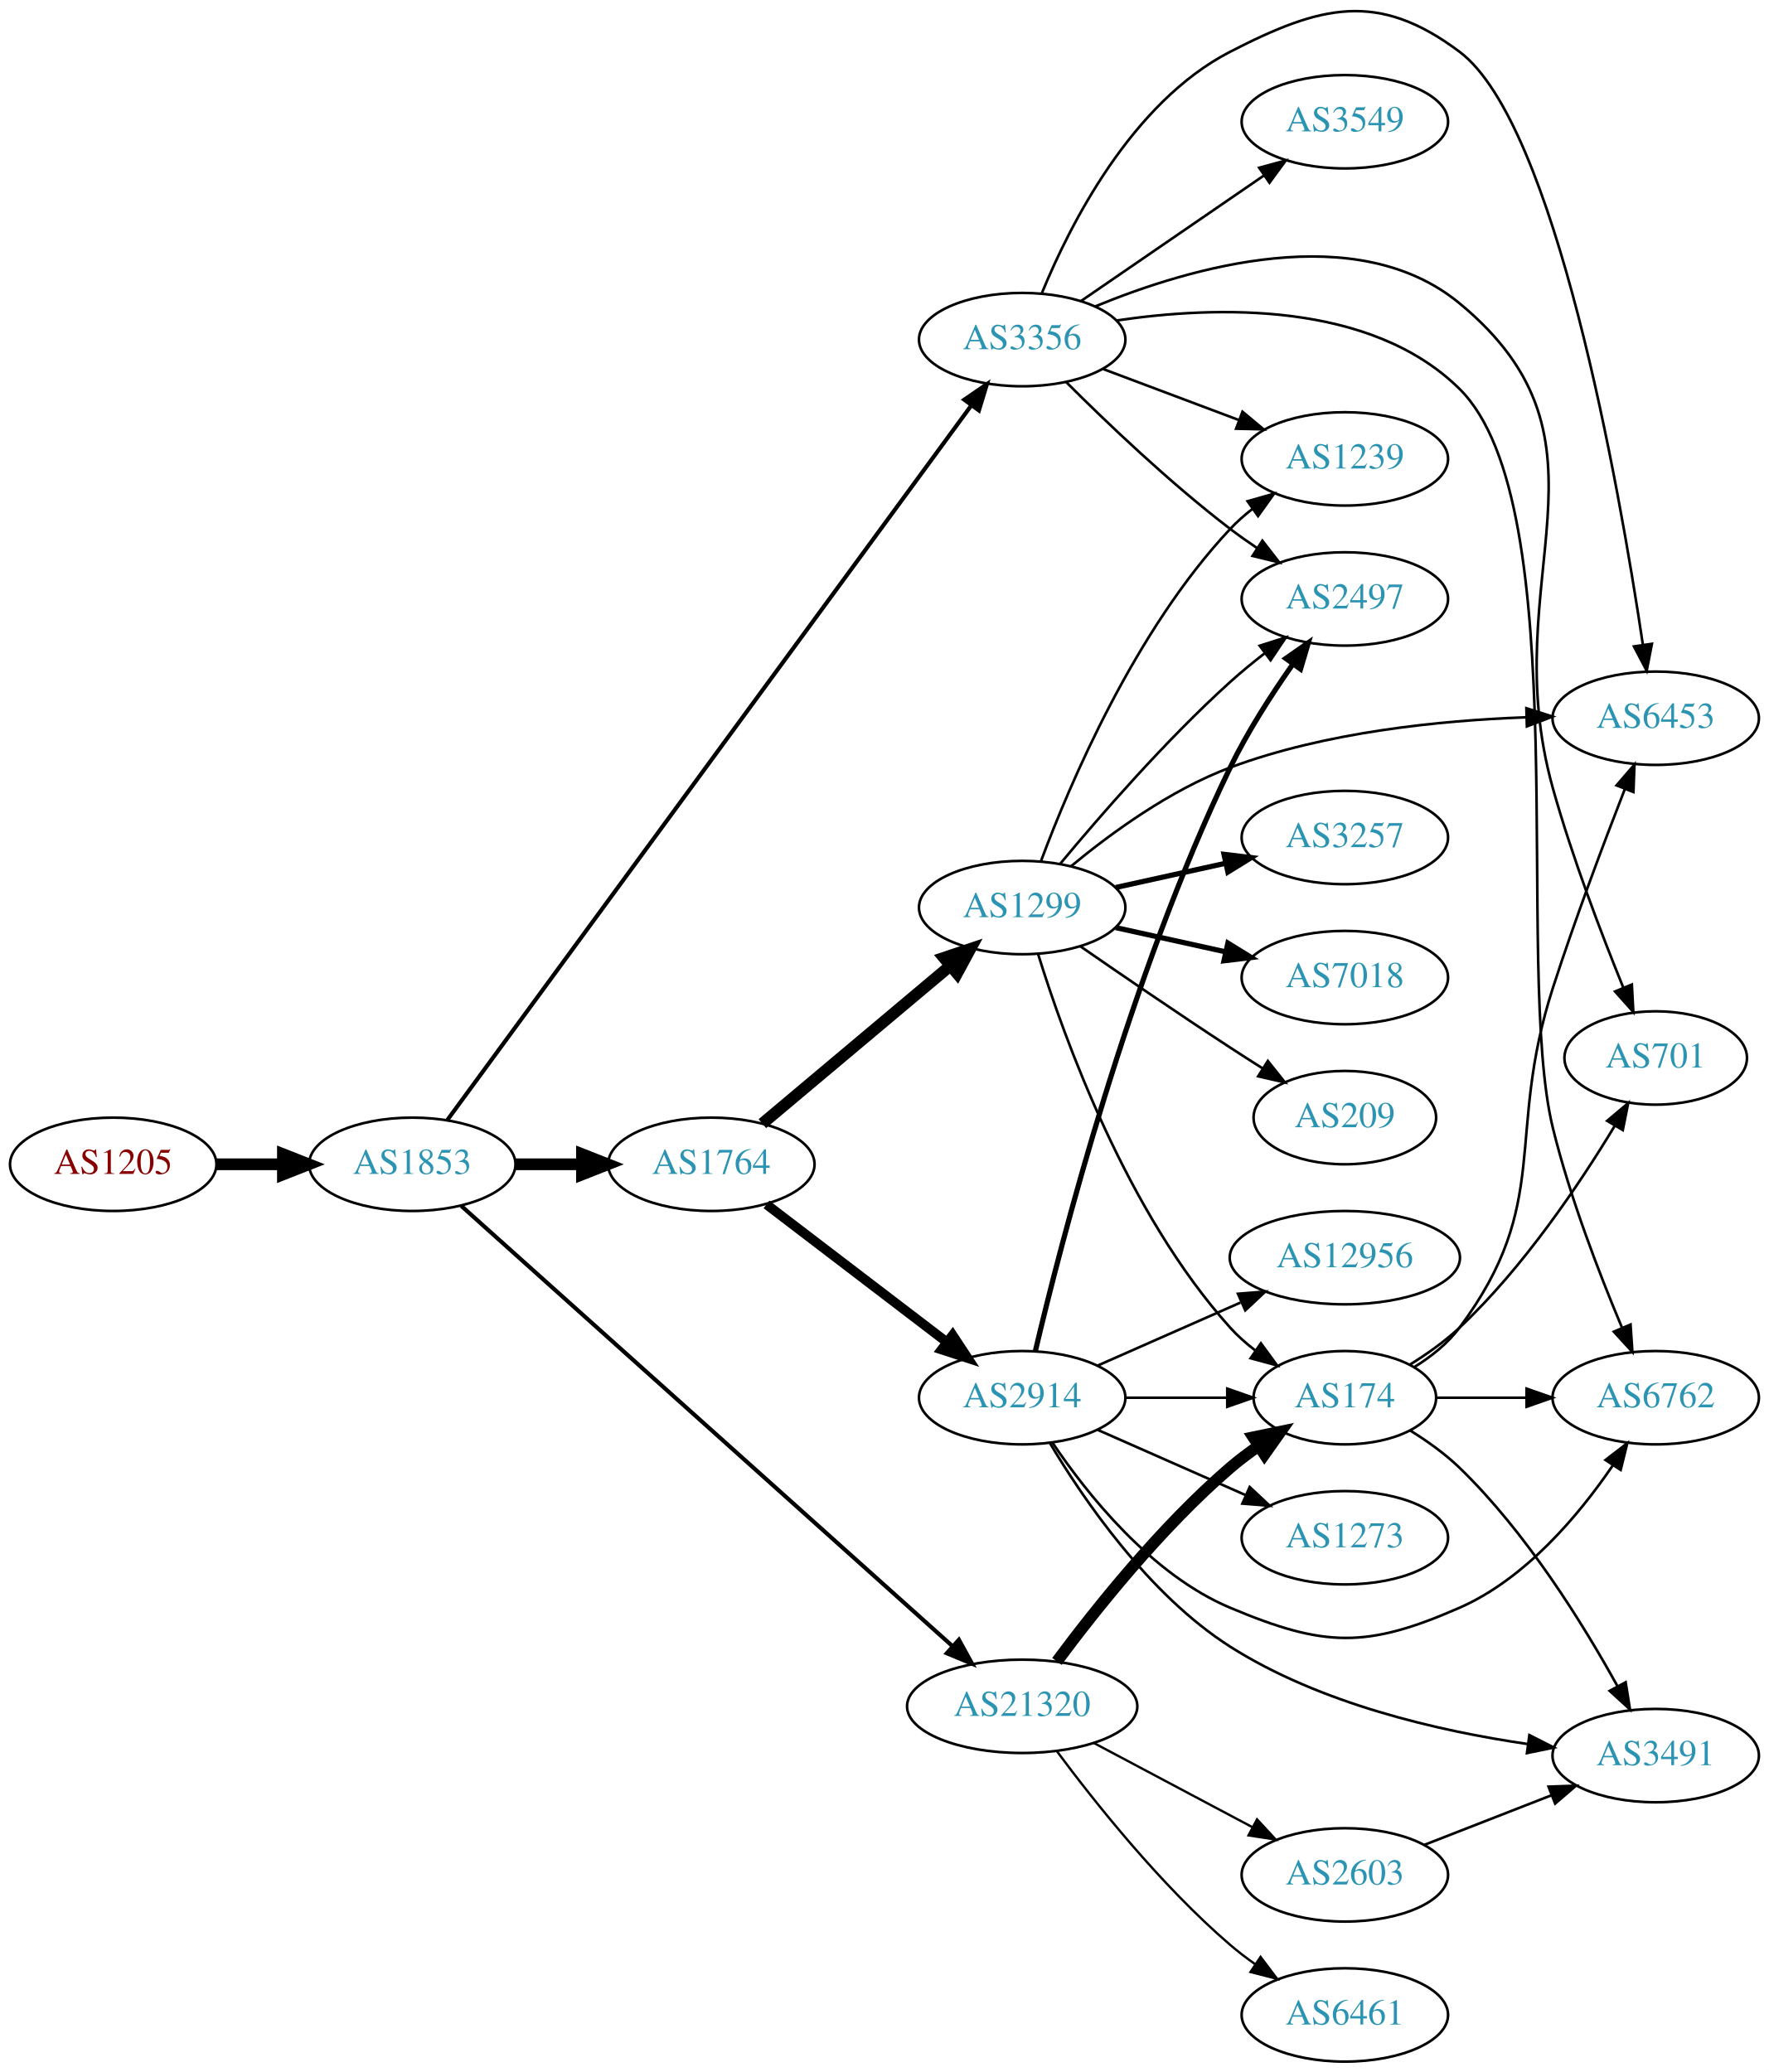
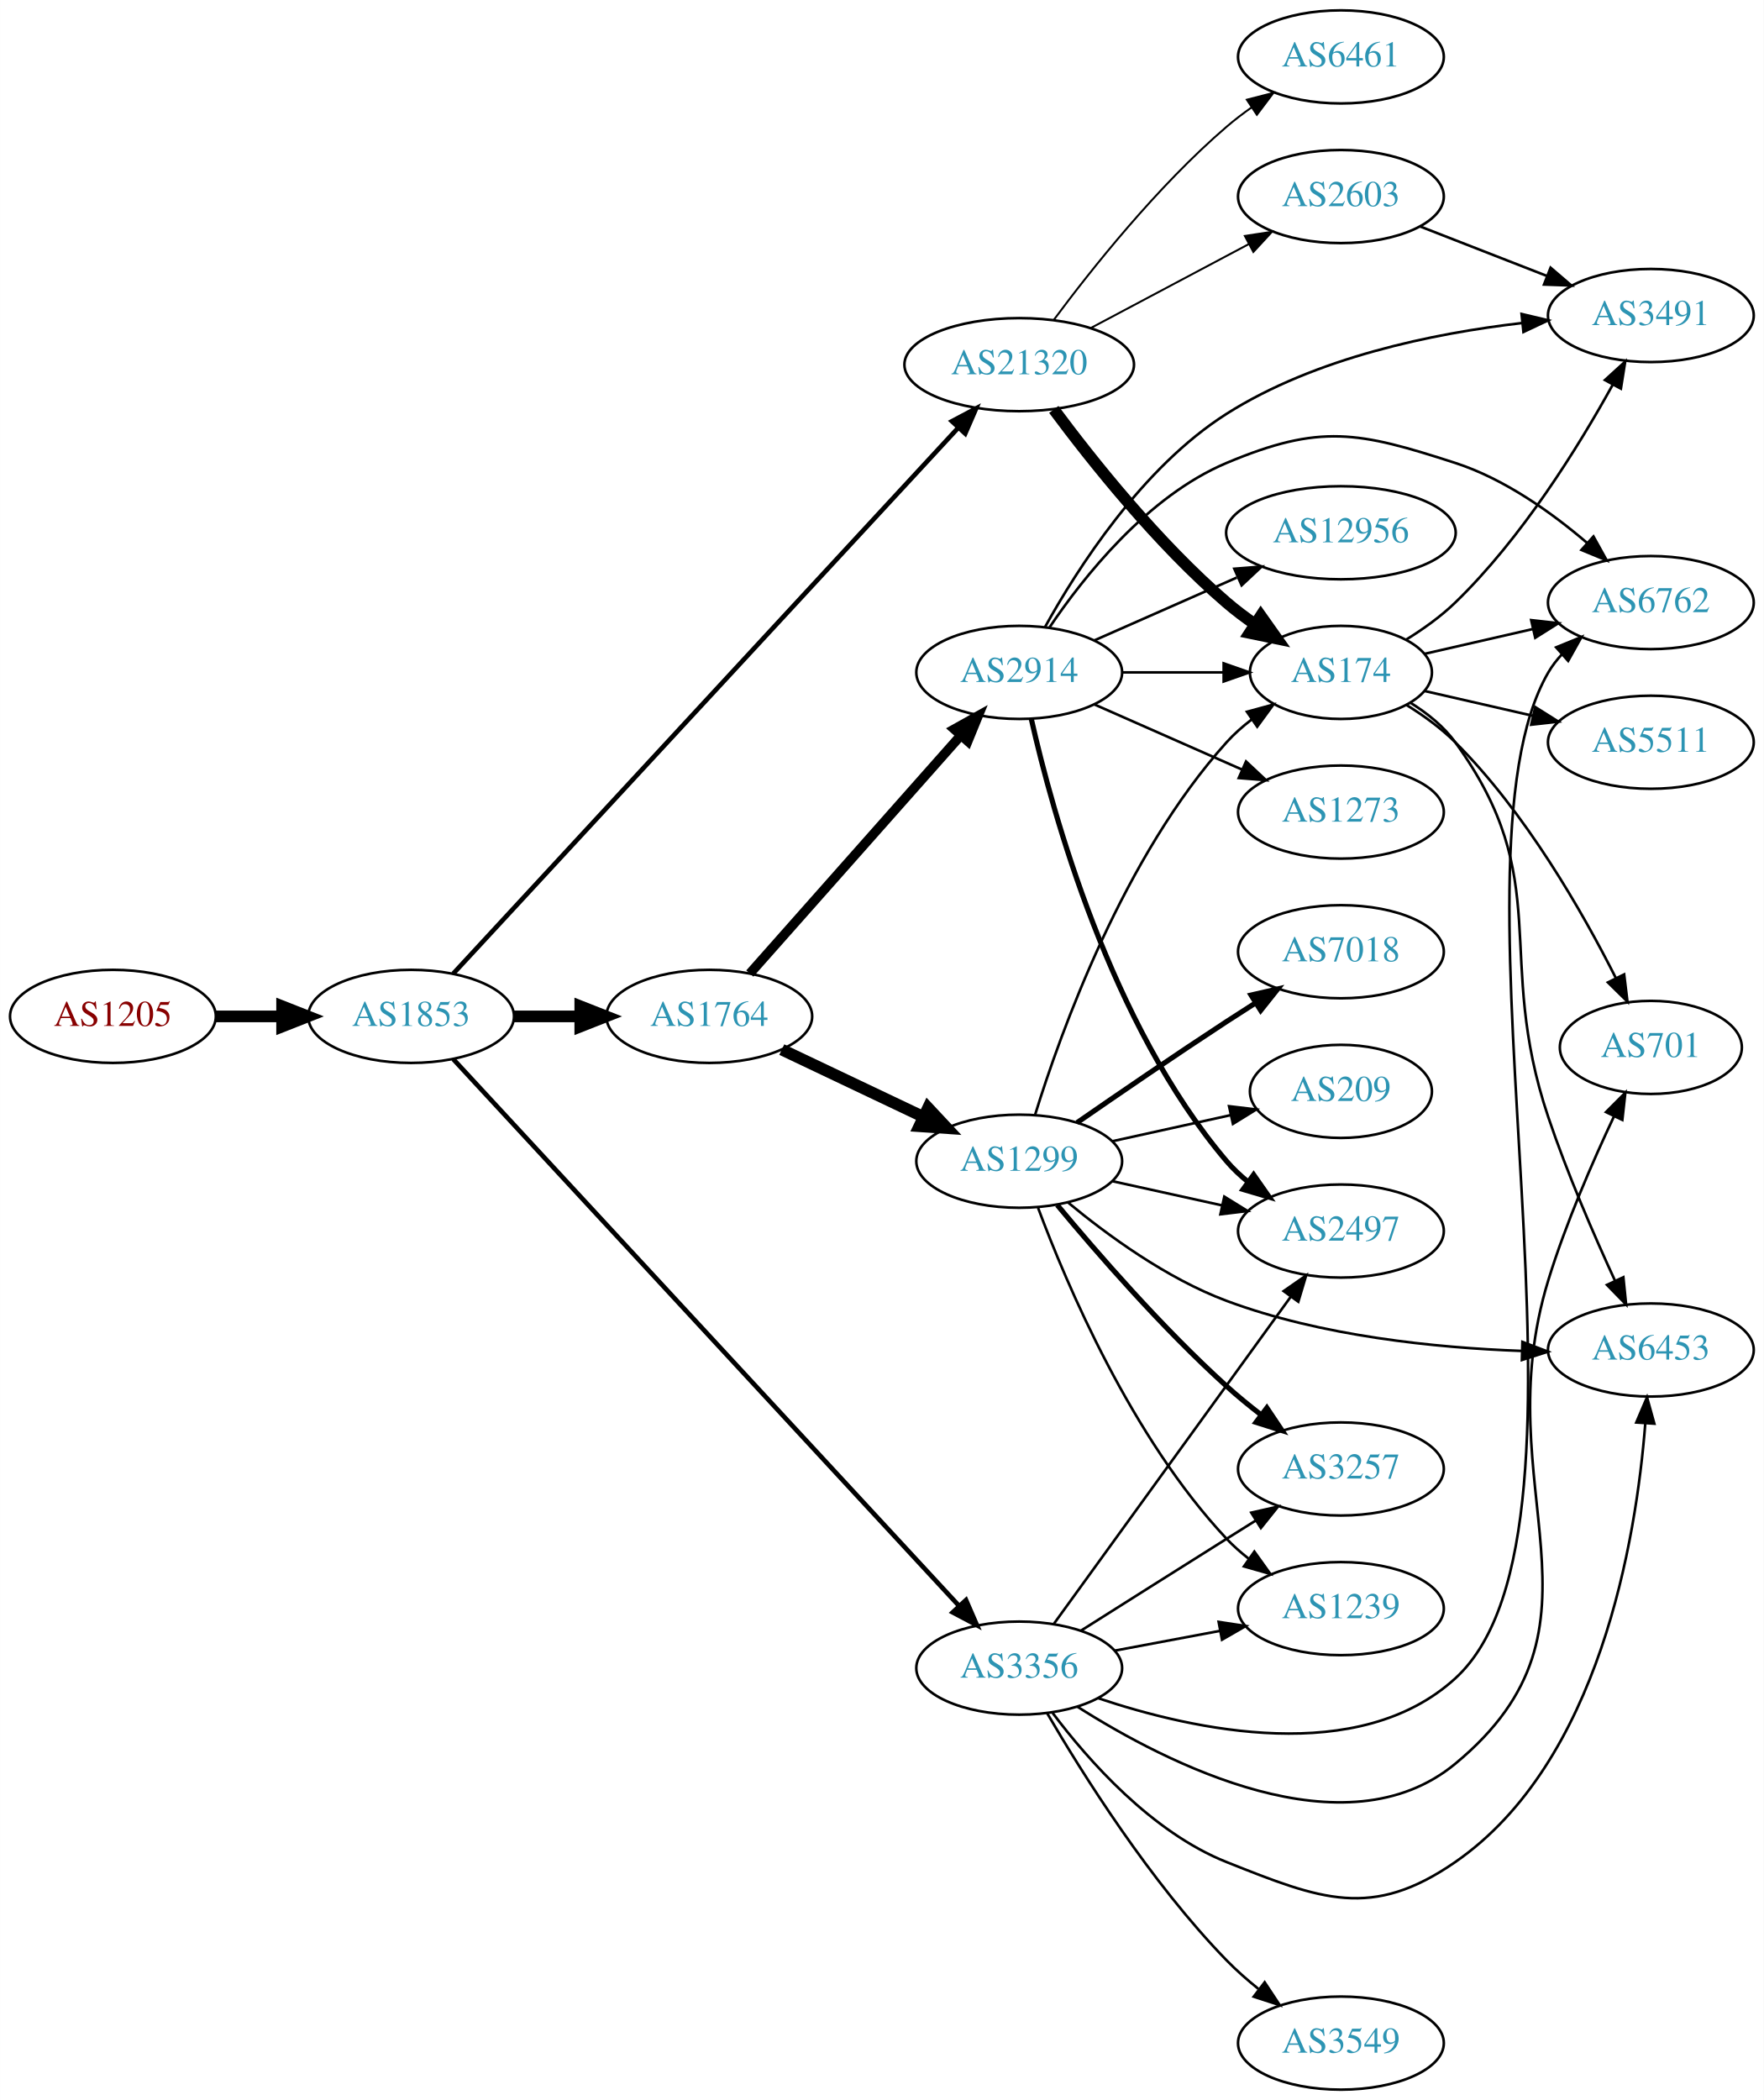
- <svg xmlns="http://www.w3.org/2000/svg" xmlns:xlink="http://www.w3.org/1999/xlink" width="682pt" height="799pt" viewBox="0.00 0.00 681.96 798.94">
-   <g id="graph0" class="graph" transform="scale(1 1) rotate(0) translate(4 794.941)">
-     <polygon fill="white" stroke="none" points="-4,4 -4,-794.941 677.956,-794.941 677.956,4 -4,4" />
+ <svg xmlns="http://www.w3.org/2000/svg" xmlns:xlink="http://www.w3.org/1999/xlink" width="682pt" height="812pt" viewBox="0.00 0.00 681.96 812.00">
+   <g id="graph0" class="graph" transform="scale(1 1) rotate(0) translate(4 808)">
+     <polygon fill="white" stroke="none" points="-4,4 -4,-808 677.956,-808 677.956,4 -4,4" />
    <g id="node1" class="node">
      <g id="a_node1">
        <a xlink:href="/asn/1205" xlink:title="AS1205 ~ University Linz [AT]">
-           <ellipse fill="#ffffff" stroke="black" cx="39.647" cy="-346" rx="39.794" ry="18" />
-           <text text-anchor="middle" x="39.647" y="-342.3" font-family="Times,serif" font-size="14.00" fill="#880000">AS1205</text>
+           <ellipse fill="#ffffff" stroke="black" cx="39.647" cy="-415" rx="39.794" ry="18" />
+           <text text-anchor="middle" x="39.647" y="-411.3" font-family="Times,serif" font-size="14.00" fill="#880000">AS1205</text>
        </a>
      </g>
    </g>
    <g id="node2" class="node">
      <g id="a_node2">
        <a xlink:href="/asn/1853" xlink:title="AS1853 ~ ACOnet Backbone [AT]">
-           <ellipse fill="#ffffff" stroke="black" cx="154.939" cy="-346" rx="39.794" ry="18" />
-           <text text-anchor="middle" x="154.939" y="-342.3" font-family="Times,serif" font-size="14.00" fill="#2c94b3">AS1853</text>
+           <ellipse fill="#ffffff" stroke="black" cx="154.939" cy="-415" rx="39.794" ry="18" />
+           <text text-anchor="middle" x="154.939" y="-411.3" font-family="Times,serif" font-size="14.00" fill="#2c94b3">AS1853</text>
        </a>
      </g>
    </g>
    <g id="edge1" class="edge">
-       <path fill="none" stroke="black" stroke-width="4.5" d="M79.319,-346C87.522,-346 96.286,-346 104.818,-346" />
-       <polygon fill="black" stroke="black" stroke-width="4.5" points="105.057,-349.938 115.057,-346 105.057,-342.063 105.057,-349.938" />
+       <path fill="none" stroke="black" stroke-width="4.5" d="M79.319,-415C87.522,-415 96.286,-415 104.818,-415" />
+       <polygon fill="black" stroke="black" stroke-width="4.5" points="105.057,-418.938 115.057,-415 105.057,-411.063 105.057,-418.938" />
    </g>
    <g id="node3" class="node">
      <g id="a_node3">
-         <a xlink:href="/asn/1764" xlink:title="AS1764 ~ NEXTLAYER-AS [AT]">
-           <ellipse fill="#ffffff" stroke="black" cx="270.232" cy="-346" rx="39.794" ry="18" />
-           <text text-anchor="middle" x="270.232" y="-342.3" font-family="Times,serif" font-size="14.00" fill="#2c94b3">AS1764</text>
+         <a xlink:href="/asn/21320" xlink:title="AS21320 ~ GEANT Vereniging [EU]">
+           <ellipse fill="#ffffff" stroke="black" cx="390.075" cy="-667" rx="44.393" ry="18" />
+           <text text-anchor="middle" x="390.075" y="-663.3" font-family="Times,serif" font-size="14.00" fill="#2c94b3">AS21320</text>
        </a>
      </g>
    </g>
    <g id="edge2" class="edge">
-       <path fill="none" stroke="black" stroke-width="4.5" d="M194.612,-346C202.815,-346 211.579,-346 220.111,-346" />
-       <polygon fill="black" stroke="black" stroke-width="4.5" points="220.35,-349.938 230.35,-346 220.35,-342.063 220.35,-349.938" />
+       <path fill="none" stroke="black" stroke-width="1.8" d="M171.236,-431.534C211.238,-474.773 319.111,-591.374 366.371,-642.459" />
+       <polygon fill="black" stroke="black" stroke-width="1.8" points="364.056,-645.111 373.416,-650.074 369.194,-640.357 364.056,-645.111" />
    </g>
    <g id="node4" class="node">
      <g id="a_node4">
        <a xlink:href="/asn/3356" xlink:title="AS3356 ~ Level 3 Parent, LLC [US]">
-           <ellipse fill="#ffffff" stroke="black" cx="390.075" cy="-664" rx="39.794" ry="18" />
-           <text text-anchor="middle" x="390.075" y="-660.3" font-family="Times,serif" font-size="14.00" fill="#2c94b3">AS3356</text>
+           <ellipse fill="#ffffff" stroke="black" cx="390.075" cy="-163" rx="39.794" ry="18" />
+           <text text-anchor="middle" x="390.075" y="-159.3" font-family="Times,serif" font-size="14.00" fill="#2c94b3">AS3356</text>
        </a>
      </g>
    </g>
    <g id="edge3" class="edge">
-       <path fill="none" stroke="black" stroke-width="1.575" d="M168.474,-363.097C207.135,-415.832 324.679,-576.163 370.504,-638.669" />
-       <polygon fill="black" stroke="black" stroke-width="1.575" points="367.743,-640.823 376.479,-646.818 373.389,-636.684 367.743,-640.823" />
+       <path fill="none" stroke="black" stroke-width="1.8" d="M171.236,-398.466C211.334,-355.123 319.63,-238.065 366.711,-187.173" />
+       <polygon fill="black" stroke="black" stroke-width="1.8" points="369.5,-189.313 373.722,-179.595 364.362,-184.559 369.5,-189.313" />
    </g>
    <g id="node5" class="node">
      <g id="a_node5">
-         <a xlink:href="/asn/21320" xlink:title="AS21320 ~ GEANT Vereniging [EU]">
-           <ellipse fill="#ffffff" stroke="black" cx="390.075" cy="-137" rx="44.393" ry="18" />
-           <text text-anchor="middle" x="390.075" y="-133.3" font-family="Times,serif" font-size="14.00" fill="#2c94b3">AS21320</text>
+         <a xlink:href="/asn/1764" xlink:title="AS1764 ~ NEXTLAYER-AS [AT]">
+           <ellipse fill="#ffffff" stroke="black" cx="270.232" cy="-415" rx="39.794" ry="18" />
+           <text text-anchor="middle" x="270.232" y="-411.3" font-family="Times,serif" font-size="14.00" fill="#2c94b3">AS1764</text>
        </a>
      </g>
    </g>
    <g id="edge4" class="edge">
-       <path fill="none" stroke="black" stroke-width="1.575" d="M173.846,-329.947C214.768,-293.262 315.278,-203.157 363.047,-160.334" />
-       <polygon fill="black" stroke="black" stroke-width="1.575" points="365.676,-162.677 370.786,-153.396 361.003,-157.465 365.676,-162.677" />
+       <path fill="none" stroke="black" stroke-width="4.5" d="M194.612,-415C202.815,-415 211.579,-415 220.111,-415" />
+       <polygon fill="black" stroke="black" stroke-width="4.5" points="220.35,-418.938 230.35,-415 220.35,-411.063 220.35,-418.938" />
    </g>
    <g id="node6" class="node">
      <g id="a_node6">
-         <a xlink:href="/asn/2914" xlink:title="AS2914 ~ NTT America, Inc. [US]">
-           <ellipse fill="#ffffff" stroke="black" cx="390.075" cy="-256" rx="39.794" ry="18" />
-           <text text-anchor="middle" x="390.075" y="-252.3" font-family="Times,serif" font-size="14.00" fill="#2c94b3">AS2914</text>
+         <a xlink:href="/asn/2603" xlink:title="AS2603 ~ NORDUnet [NO]">
+           <ellipse fill="#ffffff" stroke="black" cx="514.467" cy="-732" rx="39.794" ry="18" />
+           <text text-anchor="middle" x="514.467" y="-728.3" font-family="Times,serif" font-size="14.00" fill="#2c94b3">AS2603</text>
        </a>
      </g>
    </g>
    <g id="edge5" class="edge">
-       <path fill="none" stroke="black" stroke-width="3.682" d="M291.49,-330.528C310.662,-315.887 339.61,-293.778 361.002,-277.44" />
-       <polygon fill="black" stroke="black" stroke-width="3.682" points="363.259,-280.121 369.081,-271.27 359.01,-274.558 363.259,-280.121" />
+       <path fill="none" stroke="black" stroke-width="0.75" d="M417.632,-681.104C435.598,-690.645 459.502,-703.34 478.941,-713.664" />
+       <polygon fill="black" stroke="black" stroke-width="0.75" points="477.327,-716.77 487.8,-718.369 480.61,-710.587 477.327,-716.77" />
    </g>
    <g id="node7" class="node">
      <g id="a_node7">
-         <a xlink:href="/asn/1299" xlink:title="AS1299 ~ Telia Carrier [EU]">
-           <ellipse fill="#ffffff" stroke="black" cx="390.075" cy="-445" rx="39.794" ry="18" />
-           <text text-anchor="middle" x="390.075" y="-441.3" font-family="Times,serif" font-size="14.00" fill="#2c94b3">AS1299</text>
+         <a xlink:href="/asn/6461" xlink:title="AS6461 ~ Zayo Bandwidth [US]">
+           <ellipse fill="#ffffff" stroke="black" cx="514.467" cy="-786" rx="39.794" ry="18" />
+           <text text-anchor="middle" x="514.467" y="-782.3" font-family="Times,serif" font-size="14.00" fill="#2c94b3">AS6461</text>
        </a>
      </g>
    </g>
    <g id="edge6" class="edge">
-       <path fill="none" stroke="black" stroke-width="4.5" d="M289.905,-361.687C309.442,-378.1 340.287,-404.013 362.389,-422.581" />
-       <polygon fill="black" stroke="black" stroke-width="4.5" points="359.91,-425.641 370.1,-429.059 364.976,-419.611 359.91,-425.641" />
+       <path fill="none" stroke="black" stroke-width="0.75" d="M403.452,-684.315C418,-703.91 443.565,-736.076 470.271,-759 473.28,-761.583 476.561,-764.09 479.925,-766.467" />
+       <polygon fill="black" stroke="black" stroke-width="0.75" points="478.091,-769.451 488.354,-772.082 481.972,-763.625 478.091,-769.451" />
    </g>
    <g id="node8" class="node">
      <g id="a_node8">
+         <a xlink:href="/asn/174" xlink:title="AS174 ~ Cogent Communications [US]">
+           <ellipse fill="#ffffff" stroke="black" cx="514.467" cy="-548" rx="35.194" ry="18" />
+           <text text-anchor="middle" x="514.467" y="-544.3" font-family="Times,serif" font-size="14.00" fill="#2c94b3">AS174</text>
+         </a>
+       </g>
+     </g>
+     <g id="edge7" class="edge">
+       <path fill="none" stroke="black" stroke-width="4.5" d="M403.452,-649.685C418,-630.09 443.565,-597.924 470.271,-575 473.685,-572.069 477.448,-569.237 481.287,-566.58" />
+       <polygon fill="black" stroke="black" stroke-width="4.5" points="483.492,-569.843 489.704,-561.073 479.18,-563.253 483.492,-569.843" />
+     </g>
+     <g id="node10" class="node">
+       <g id="a_node10">
+         <a xlink:href="/asn/6762" xlink:title="AS6762 ~ TELECOM ITALIA SPARKLE S.p.A. [IT]">
+           <ellipse fill="#ffffff" stroke="black" cx="634.31" cy="-575" rx="39.794" ry="18" />
+           <text text-anchor="middle" x="634.31" y="-571.3" font-family="Times,serif" font-size="14.00" fill="#2c94b3">AS6762</text>
+         </a>
+       </g>
+     </g>
+     <g id="edge9" class="edge">
+       <path fill="none" stroke="black" d="M420.446,-151.422C457.636,-138.91 521.349,-124.98 558.663,-159 622.816,-217.49 551.028,-472.949 594.663,-548 596.129,-550.521 597.935,-552.863 599.958,-555.027" />
+       <polygon fill="black" stroke="black" points="597.689,-557.693 607.496,-561.702 602.33,-552.452 597.689,-557.693" />
+     </g>
+     <g id="node11" class="node">
+       <g id="a_node11">
        <a xlink:href="/asn/3549" xlink:title="AS3549 ~ Level 3 Parent, LLC [US]">
-           <ellipse fill="#ffffff" stroke="black" cx="514.467" cy="-748" rx="39.794" ry="18" />
-           <text text-anchor="middle" x="514.467" y="-744.3" font-family="Times,serif" font-size="14.00" fill="#2c94b3">AS3549</text>
-         </a>
-       </g>
-     </g>
-     <g id="edge7" class="edge">
-       <path fill="none" stroke="black" d="M412.674,-678.824C432.304,-692.296 461.458,-712.305 483.368,-727.343" />
-       <polygon fill="black" stroke="black" points="481.446,-730.269 491.672,-733.041 485.407,-724.497 481.446,-730.269" />
+           <ellipse fill="#ffffff" stroke="black" cx="514.467" cy="-18" rx="39.794" ry="18" />
+           <text text-anchor="middle" x="514.467" y="-14.3" font-family="Times,serif" font-size="14.00" fill="#2c94b3">AS3549</text>
+         </a>
+       </g>
+     </g>
+     <g id="edge10" class="edge">
+       <path fill="none" stroke="black" d="M400.824,-145.64C414.451,-122.287 440.852,-80.203 470.271,-50 474.001,-46.17 478.225,-42.453 482.534,-38.988" />
+       <polygon fill="black" stroke="black" points="484.987,-41.52 490.82,-32.675 480.744,-35.952 484.987,-41.52" />
+     </g>
+     <g id="node12" class="node">
+       <g id="a_node12">
+         <a xlink:href="/asn/1239" xlink:title="AS1239 ~ Sprint [US]">
+           <ellipse fill="#ffffff" stroke="black" cx="514.467" cy="-186" rx="39.794" ry="18" />
+           <text text-anchor="middle" x="514.467" y="-182.3" font-family="Times,serif" font-size="14.00" fill="#2c94b3">AS1239</text>
+         </a>
+       </g>
+     </g>
+     <g id="edge11" class="edge">
+       <path fill="none" stroke="black" d="M427.135,-169.776C439.834,-172.163 454.28,-174.878 467.674,-177.395" />
+       <polygon fill="black" stroke="black" points="467.191,-180.865 477.665,-179.272 468.484,-173.985 467.191,-180.865" />
+     </g>
+     <g id="node13" class="node">
+       <g id="a_node13">
+         <a xlink:href="/asn/2497" xlink:title="AS2497 ~ Internet Initiative Japan Inc. [JP]">
+           <ellipse fill="#ffffff" stroke="black" cx="514.467" cy="-332" rx="39.794" ry="18" />
+           <text text-anchor="middle" x="514.467" y="-328.3" font-family="Times,serif" font-size="14.00" fill="#2c94b3">AS2497</text>
+         </a>
+       </g>
+     </g>
+     <g id="edge12" class="edge">
+       <path fill="none" stroke="black" d="M403.484,-180.135C425.11,-209.995 469.801,-271.706 495.051,-306.57" />
+       <polygon fill="black" stroke="black" points="492.325,-308.774 501.025,-314.82 497.994,-304.668 492.325,-308.774" />
+     </g>
+     <g id="node14" class="node">
+       <g id="a_node14">
+         <a xlink:href="/asn/6453" xlink:title="AS6453 ~ TATA COMMUNICATIONS (AMERICA) INC [US]">
+           <ellipse fill="#ffffff" stroke="black" cx="634.31" cy="-286" rx="39.794" ry="18" />
+           <text text-anchor="middle" x="634.31" y="-282.3" font-family="Times,serif" font-size="14.00" fill="#2c94b3">AS6453</text>
+         </a>
+       </g>
+     </g>
+     <g id="edge13" class="edge">
+       <path fill="none" stroke="black" d="M402.979,-145.69C416.735,-127.377 441.244,-99.563 470.271,-88 506.767,-73.461 526.354,-65.652 558.663,-88 614.487,-126.613 628.614,-212.629 632.154,-257.509" />
+       <polygon fill="black" stroke="black" points="628.677,-257.975 632.831,-267.721 635.662,-257.512 628.677,-257.975" />
+     </g>
+     <g id="node15" class="node">
+       <g id="a_node15">
+         <a xlink:href="/asn/3257" xlink:title="AS3257 ~ GTT [DE]">
+           <ellipse fill="#ffffff" stroke="black" cx="514.467" cy="-240" rx="39.794" ry="18" />
+           <text text-anchor="middle" x="514.467" y="-236.3" font-family="Times,serif" font-size="14.00" fill="#2c94b3">AS3257</text>
+         </a>
+       </g>
+     </g>
+     <g id="edge14" class="edge">
+       <path fill="none" stroke="black" d="M413.931,-177.468C429.741,-187.467 451.27,-201.064 470.271,-213 473.894,-215.276 477.69,-217.656 481.464,-220.019" />
+       <polygon fill="black" stroke="black" points="479.806,-223.11 490.14,-225.446 483.519,-217.176 479.806,-223.11" />
+     </g>
+     <g id="node16" class="node">
+       <g id="a_node16">
+         <a xlink:href="/asn/701" xlink:title="AS701 ~ UUNET [US]">
+           <ellipse fill="#ffffff" stroke="black" cx="634.31" cy="-403" rx="35.194" ry="18" />
+           <text text-anchor="middle" x="634.31" y="-399.3" font-family="Times,serif" font-size="14.00" fill="#2c94b3">AS701</text>
+         </a>
+       </g>
+     </g>
+     <g id="edge15" class="edge">
+       <path fill="none" stroke="black" d="M412.508,-148.12C447.197,-126.042 516.046,-90.805 558.663,-126 623.923,-179.895 569.822,-232.09 594.663,-313 601.401,-334.945 611.78,-358.773 620.086,-376.396" />
+       <polygon fill="black" stroke="black" points="616.97,-377.993 624.451,-385.496 623.282,-374.966 616.97,-377.993" />
+     </g>
+     <g id="node17" class="node">
+       <g id="a_node17">
+         <a xlink:href="/asn/2914" xlink:title="AS2914 ~ NTT America, Inc. [US]">
+           <ellipse fill="#ffffff" stroke="black" cx="390.075" cy="-548" rx="39.794" ry="18" />
+           <text text-anchor="middle" x="390.075" y="-544.3" font-family="Times,serif" font-size="14.00" fill="#2c94b3">AS2914</text>
+         </a>
+       </g>
+     </g>
+     <g id="edge16" class="edge">
+       <path fill="none" stroke="black" stroke-width="3.682" d="M285.919,-431.576C306.384,-454.673 343.626,-496.705 367.319,-523.445" />
+       <polygon fill="black" stroke="black" stroke-width="3.682" points="364.952,-526.052 374.203,-531.215 370.191,-521.41 364.952,-526.052" />
+     </g>
+     <g id="node18" class="node">
+       <g id="a_node18">
+         <a xlink:href="/asn/1299" xlink:title="AS1299 ~ Telia Carrier [EU]">
+           <ellipse fill="#ffffff" stroke="black" cx="390.075" cy="-359" rx="39.794" ry="18" />
+           <text text-anchor="middle" x="390.075" y="-355.3" font-family="Times,serif" font-size="14.00" fill="#2c94b3">AS1299</text>
+         </a>
+       </g>
+     </g>
+     <g id="edge17" class="edge">
+       <path fill="none" stroke="black" stroke-width="4.5" d="M298.268,-402.152C314.436,-394.469 335.188,-384.608 352.772,-376.252" />
+       <polygon fill="black" stroke="black" stroke-width="4.5" points="354.823,-379.636 362.165,-371.788 351.443,-372.524 354.823,-379.636" />
    </g>
    <g id="node9" class="node">
      <g id="a_node9">
-         <a xlink:href="/asn/6762" xlink:title="AS6762 ~ TELECOM ITALIA SPARKLE S.p.A. [IT]">
-           <ellipse fill="#ffffff" stroke="black" cx="634.31" cy="-256" rx="39.794" ry="18" />
-           <text text-anchor="middle" x="634.31" y="-252.3" font-family="Times,serif" font-size="14.00" fill="#2c94b3">AS6762</text>
+         <a xlink:href="/asn/3491" xlink:title="AS3491 ~ PCCW Global, Inc. [US]">
+           <ellipse fill="#ffffff" stroke="black" cx="634.31" cy="-686" rx="39.794" ry="18" />
+           <text text-anchor="middle" x="634.31" y="-682.3" font-family="Times,serif" font-size="14.00" fill="#2c94b3">AS3491</text>
        </a>
      </g>
    </g>
    <g id="edge8" class="edge">
-       <path fill="none" stroke="black" d="M426.516,-671.372C464.601,-677.026 524.282,-678.945 558.663,-645 604.09,-600.15 579.445,-421.996 594.663,-360 601.254,-333.153 612.601,-303.722 621.3,-283.042" />
-       <polygon fill="black" stroke="black" points="624.606,-284.213 625.325,-273.642 618.171,-281.457 624.606,-284.213" />
-     </g>
-     <g id="node10" class="node">
-       <g id="a_node10">
-         <a xlink:href="/asn/701" xlink:title="AS701 ~ UUNET [US]">
-           <ellipse fill="#ffffff" stroke="black" cx="634.31" cy="-387" rx="35.194" ry="18" />
-           <text text-anchor="middle" x="634.31" y="-383.3" font-family="Times,serif" font-size="14.00" fill="#2c94b3">AS701</text>
-         </a>
-       </g>
-     </g>
-     <g id="edge9" class="edge">
-       <path fill="none" stroke="black" d="M418.337,-676.833C454.688,-691.834 519.042,-710.721 558.663,-678 623.923,-624.105 571.844,-572.503 594.663,-491 602.116,-464.38 613.359,-434.921 621.799,-414.173" />
-       <polygon fill="black" stroke="black" points="625.114,-415.317 625.689,-404.738 618.642,-412.649 625.114,-415.317" />
-     </g>
-     <g id="node11" class="node">
-       <g id="a_node11">
-         <a xlink:href="/asn/6453" xlink:title="AS6453 ~ TATA COMMUNICATIONS (AMERICA) INC [US]">
-           <ellipse fill="#ffffff" stroke="black" cx="634.31" cy="-518" rx="39.794" ry="18" />
-           <text text-anchor="middle" x="634.31" y="-514.3" font-family="Times,serif" font-size="14.00" fill="#2c94b3">AS6453</text>
-         </a>
-       </g>
-     </g>
-     <g id="edge10" class="edge">
-       <path fill="none" stroke="black" d="M397.676,-681.948C408.361,-708.018 432.177,-755.383 470.271,-775 505.198,-792.986 527.248,-798.589 558.663,-775 595.641,-747.235 620.244,-607.274 629.361,-546.376" />
-       <polygon fill="black" stroke="black" points="632.85,-546.705 630.835,-536.303 625.923,-545.691 632.85,-546.705" />
-     </g>
-     <g id="node12" class="node">
-       <g id="a_node12">
-         <a xlink:href="/asn/2497" xlink:title="AS2497 ~ Internet Initiative Japan Inc. [JP]">
-           <ellipse fill="#ffffff" stroke="black" cx="514.467" cy="-564" rx="39.794" ry="18" />
-           <text text-anchor="middle" x="514.467" y="-560.3" font-family="Times,serif" font-size="14.00" fill="#2c94b3">AS2497</text>
-         </a>
-       </g>
-     </g>
-     <g id="edge11" class="edge">
-       <path fill="none" stroke="black" d="M406.974,-647.681C422.431,-632.228 446.929,-608.806 470.271,-591 473.593,-588.466 477.161,-585.947 480.77,-583.525" />
-       <polygon fill="black" stroke="black" points="482.679,-586.458 489.17,-578.085 478.874,-580.583 482.679,-586.458" />
-     </g>
-     <g id="node13" class="node">
-       <g id="a_node13">
-         <a xlink:href="/asn/1239" xlink:title="AS1239 ~ Sprint [US]">
-           <ellipse fill="#ffffff" stroke="black" cx="514.467" cy="-618" rx="39.794" ry="18" />
-           <text text-anchor="middle" x="514.467" y="-614.3" font-family="Times,serif" font-size="14.00" fill="#2c94b3">AS1239</text>
-         </a>
-       </g>
-     </g>
-     <g id="edge12" class="edge">
-       <path fill="none" stroke="black" d="M421.329,-652.629C437.07,-646.713 456.517,-639.404 473.482,-633.028" />
-       <polygon fill="black" stroke="black" points="475.007,-636.194 483.137,-629.399 472.545,-629.641 475.007,-636.194" />
-     </g>
-     <g id="node16" class="node">
-       <g id="a_node16">
-         <a xlink:href="/asn/174" xlink:title="AS174 ~ Cogent Communications [US]">
-           <ellipse fill="#ffffff" stroke="black" cx="514.467" cy="-256" rx="35.194" ry="18" />
-           <text text-anchor="middle" x="514.467" y="-252.3" font-family="Times,serif" font-size="14.00" fill="#2c94b3">AS174</text>
-         </a>
-       </g>
-     </g>
-     <g id="edge28" class="edge">
-       <path fill="none" stroke="black" stroke-width="4.5" d="M403.452,-154.315C418,-173.91 443.565,-206.076 470.271,-229 473.685,-231.931 477.448,-234.763 481.287,-237.42" />
-       <polygon fill="black" stroke="black" stroke-width="4.5" points="479.18,-240.747 489.704,-242.927 483.492,-234.157 479.18,-240.747" />
-     </g>
-     <g id="node21" class="node">
-       <g id="a_node21">
-         <a xlink:href="/asn/2603" xlink:title="AS2603 ~ NORDUnet [NO]">
-           <ellipse fill="#ffffff" stroke="black" cx="514.467" cy="-72" rx="39.794" ry="18" />
-           <text text-anchor="middle" x="514.467" y="-68.3" font-family="Times,serif" font-size="14.00" fill="#2c94b3">AS2603</text>
-         </a>
-       </g>
-     </g>
-     <g id="edge26" class="edge">
-       <path fill="none" stroke="black" stroke-width="0.9" d="M417.632,-122.896C435.598,-113.355 459.502,-100.66 478.941,-90.336" />
-       <polygon fill="black" stroke="black" stroke-width="0.9" points="480.61,-93.413 487.8,-85.631 477.327,-87.23 480.61,-93.413" />
-     </g>
-     <g id="node22" class="node">
-       <g id="a_node22">
-         <a xlink:href="/asn/6461" xlink:title="AS6461 ~ Zayo Bandwidth [US]">
-           <ellipse fill="#ffffff" stroke="black" cx="514.467" cy="-18" rx="39.794" ry="18" />
-           <text text-anchor="middle" x="514.467" y="-14.3" font-family="Times,serif" font-size="14.00" fill="#2c94b3">AS6461</text>
-         </a>
-       </g>
-     </g>
-     <g id="edge27" class="edge">
-       <path fill="none" stroke="black" stroke-width="0.9" d="M403.452,-119.685C418,-100.09 443.565,-67.924 470.271,-45 473.28,-42.417 476.561,-39.91 479.925,-37.532" />
-       <polygon fill="black" stroke="black" stroke-width="0.9" points="481.972,-40.375 488.354,-31.918 478.091,-34.549 481.972,-40.375" />
-     </g>
-     <g id="edge22" class="edge">
-       <path fill="none" stroke="black" d="M401.683,-238.76C414.934,-219.063 439.636,-187.892 470.271,-175 506.481,-159.762 522.682,-159.229 558.663,-175 584.065,-186.134 604.643,-210.65 617.71,-229.812" />
-       <polygon fill="black" stroke="black" points="614.945,-231.979 623.343,-238.438 620.807,-228.152 614.945,-231.979" />
+       <path fill="none" stroke="black" d="M545.204,-720.392C559.997,-714.618 578.075,-707.561 593.996,-701.346" />
+       <polygon fill="black" stroke="black" points="595.54,-704.501 603.583,-697.604 592.994,-697.98 595.54,-704.501" />
+     </g>
+     <g id="edge32" class="edge">
+       <path fill="none" stroke="black" d="M539.632,-560.632C546.217,-564.708 553.069,-569.59 558.663,-575 584.453,-599.943 606.301,-635.206 619.572,-659.249" />
+       <polygon fill="black" stroke="black" points="616.563,-661.043 624.393,-668.18 622.723,-657.718 616.563,-661.043" />
+     </g>
+     <g id="edge31" class="edge">
+       <path fill="none" stroke="black" d="M546.737,-555.165C559.577,-558.106 574.681,-561.567 588.649,-564.767" />
+       <polygon fill="black" stroke="black" points="588.04,-568.219 598.569,-567.04 589.604,-561.395 588.04,-568.219" />
+     </g>
+     <g id="edge34" class="edge">
+       <path fill="none" stroke="black" d="M541.404,-536.237C547.856,-532.222 554.196,-527.156 558.663,-521 597.662,-467.259 573.494,-438.936 594.663,-376 601.982,-354.242 612.329,-330.403 620.475,-312.73" />
+       <polygon fill="black" stroke="black" points="623.68,-314.139 624.741,-303.597 617.338,-311.176 623.68,-314.139" />
+     </g>
+     <g id="edge33" class="edge">
+       <path fill="none" stroke="black" d="M539.731,-535.469C546.317,-531.394 553.145,-526.488 558.663,-521 585.791,-494.019 607.843,-455.452 620.766,-429.843" />
+       <polygon fill="black" stroke="black" points="623.984,-431.231 625.264,-420.714 617.705,-428.137 623.984,-431.231" />
+     </g>
+     <g id="node23" class="node">
+       <g id="a_node23">
+         <a xlink:href="/asn/5511" xlink:title="AS5511 ~ Orange S.A. [FR]">
+           <ellipse fill="#ffffff" stroke="black" cx="634.31" cy="-521" rx="39.794" ry="18" />
+           <text text-anchor="middle" x="634.31" y="-517.3" font-family="Times,serif" font-size="14.00" fill="#2c94b3">AS5511</text>
+         </a>
+       </g>
+     </g>
+     <g id="edge35" class="edge">
+       <path fill="none" stroke="black" d="M546.737,-540.835C559.577,-537.894 574.681,-534.433 588.649,-531.233" />
+       <polygon fill="black" stroke="black" points="589.604,-534.605 598.569,-528.96 588.04,-527.781 589.604,-534.605" />
+     </g>
+     <g id="edge20" class="edge">
+       <path fill="none" stroke="black" d="M429.801,-548C442.29,-548 456.228,-548 469.092,-548" />
+       <polygon fill="black" stroke="black" points="469.13,-551.5 479.13,-548 469.13,-544.5 469.13,-551.5" />
    </g>
    <g id="edge21" class="edge">
-       <path fill="none" stroke="black" stroke-width="2" d="M395.163,-274.02C404.885,-315.221 431.511,-418.923 470.271,-499 476.951,-512.8 486.165,-527.1 494.368,-538.762" />
-       <polygon fill="black" stroke="black" stroke-width="2" points="491.7,-541.046 500.385,-547.113 497.379,-536.954 491.7,-541.046" />
-     </g>
-     <g id="edge23" class="edge">
-       <path fill="none" stroke="black" d="M429.801,-256C442.29,-256 456.228,-256 469.092,-256" />
-       <polygon fill="black" stroke="black" points="469.13,-259.5 479.13,-256 469.13,-252.5 469.13,-259.5" />
-     </g>
-     <g id="node18" class="node">
-       <g id="a_node18">
-         <a xlink:href="/asn/3491" xlink:title="AS3491 ~ PCCW Global, Inc. [US]">
-           <ellipse fill="#ffffff" stroke="black" cx="634.31" cy="-118" rx="39.794" ry="18" />
-           <text text-anchor="middle" x="634.31" y="-114.3" font-family="Times,serif" font-size="14.00" fill="#2c94b3">AS3491</text>
-         </a>
-       </g>
-     </g>
-     <g id="edge20" class="edge">
-       <path fill="none" stroke="black" d="M400.706,-238.596C413.653,-216.851 438.733,-180.063 470.271,-160 504.914,-137.962 550.627,-127.464 584.831,-122.476" />
-       <polygon fill="black" stroke="black" points="585.609,-125.903 595.051,-121.099 584.673,-118.966 585.609,-125.903" />
+       <path fill="none" stroke="black" d="M400.012,-565.467C412.549,-588.139 437.538,-627.25 470.271,-648 504.641,-669.788 550.186,-679.11 584.4,-683.084" />
+       <polygon fill="black" stroke="black" points="584.32,-686.595 594.63,-684.154 585.048,-679.633 584.32,-686.595" />
+     </g>
+     <g id="edge19" class="edge">
+       <path fill="none" stroke="black" d="M401.683,-565.24C414.934,-584.937 439.636,-616.108 470.271,-629 506.481,-644.238 521.288,-641.101 558.663,-629 577.744,-622.822 596.042,-609.741 609.745,-598.001" />
+       <polygon fill="black" stroke="black" points="612.119,-600.574 617.254,-591.306 607.461,-595.349 612.119,-600.574" />
+     </g>
+     <g id="edge18" class="edge">
+       <path fill="none" stroke="black" stroke-width="2" d="M394.769,-529.925C402.909,-493.852 425.342,-411.86 470.271,-359 472.705,-356.136 475.522,-353.479 478.527,-351.039" />
+       <polygon fill="black" stroke="black" stroke-width="2" points="480.715,-353.776 486.787,-345.094 476.626,-348.095 480.715,-353.776" />
    </g>
    <g id="node19" class="node">
      <g id="a_node19">
        <a xlink:href="/asn/12956" xlink:title="AS12956 ~ TELXIUS [ES]">
-           <ellipse fill="#ffffff" stroke="black" cx="514.467" cy="-310" rx="44.393" ry="18" />
-           <text text-anchor="middle" x="514.467" y="-306.3" font-family="Times,serif" font-size="14.00" fill="#2c94b3">AS12956</text>
-         </a>
-       </g>
-     </g>
-     <g id="edge24" class="edge">
-       <path fill="none" stroke="black" d="M419.154,-268.389C435.47,-275.587 456.281,-284.769 474.2,-292.675" />
-       <polygon fill="black" stroke="black" points="473.249,-296.081 483.811,-296.916 476.075,-289.677 473.249,-296.081" />
+           <ellipse fill="#ffffff" stroke="black" cx="514.467" cy="-602" rx="44.393" ry="18" />
+           <text text-anchor="middle" x="514.467" y="-598.3" font-family="Times,serif" font-size="14.00" fill="#2c94b3">AS12956</text>
+         </a>
+       </g>
+     </g>
+     <g id="edge22" class="edge">
+       <path fill="none" stroke="black" d="M419.154,-560.389C435.47,-567.587 456.281,-576.769 474.2,-584.675" />
+       <polygon fill="black" stroke="black" points="473.249,-588.081 483.811,-588.916 476.075,-581.677 473.249,-588.081" />
    </g>
    <g id="node20" class="node">
      <g id="a_node20">
        <a xlink:href="/asn/1273" xlink:title="AS1273 ~ Vodafone Group PLC [EU]">
-           <ellipse fill="#ffffff" stroke="black" cx="514.467" cy="-202" rx="39.794" ry="18" />
-           <text text-anchor="middle" x="514.467" y="-198.3" font-family="Times,serif" font-size="14.00" fill="#2c94b3">AS1273</text>
-         </a>
-       </g>
+           <ellipse fill="#ffffff" stroke="black" cx="514.467" cy="-494" rx="39.794" ry="18" />
+           <text text-anchor="middle" x="514.467" y="-490.3" font-family="Times,serif" font-size="14.00" fill="#2c94b3">AS1273</text>
+         </a>
+       </g>
+     </g>
+     <g id="edge23" class="edge">
+       <path fill="none" stroke="black" d="M419.154,-535.611C436.102,-528.134 457.899,-518.517 476.269,-510.412" />
+       <polygon fill="black" stroke="black" points="477.782,-513.57 485.519,-506.331 474.957,-507.166 477.782,-513.57" />
    </g>
    <g id="edge25" class="edge">
-       <path fill="none" stroke="black" d="M419.154,-243.611C436.102,-236.134 457.899,-226.517 476.269,-218.412" />
-       <polygon fill="black" stroke="black" points="477.782,-221.57 485.519,-214.331 474.957,-215.166 477.782,-221.57" />
-     </g>
-     <g id="edge17" class="edge">
-       <path fill="none" stroke="black" d="M408.841,-460.871C424.024,-473.459 447.041,-490.33 470.271,-499 506.889,-512.667 551.069,-517.143 584.197,-518.354" />
-       <polygon fill="black" stroke="black" points="584.448,-521.862 594.541,-518.64 584.642,-514.865 584.448,-521.862" />
-     </g>
-     <g id="edge19" class="edge">
-       <path fill="none" stroke="black" d="M404.78,-461.93C419.908,-480.151 445.421,-509.538 470.271,-532 474.425,-535.755 479.005,-539.508 483.583,-543.053" />
-       <polygon fill="black" stroke="black" points="481.629,-545.962 491.728,-549.166 485.831,-540.364 481.629,-545.962" />
-     </g>
-     <g id="edge16" class="edge">
-       <path fill="none" stroke="black" d="M397.36,-463.014C408.372,-492.558 433.531,-551.924 470.271,-591 472.846,-593.738 475.756,-596.312 478.819,-598.699" />
-       <polygon fill="black" stroke="black" points="476.97,-601.677 487.162,-604.571 480.999,-595.953 476.97,-601.677" />
-     </g>
-     <g id="node14" class="node">
-       <g id="a_node14">
-         <a xlink:href="/asn/3257" xlink:title="AS3257 ~ GTT [DE]">
-           <ellipse fill="#ffffff" stroke="black" cx="514.467" cy="-472" rx="39.794" ry="18" />
-           <text text-anchor="middle" x="514.467" y="-468.3" font-family="Times,serif" font-size="14.00" fill="#2c94b3">AS3257</text>
-         </a>
-       </g>
-     </g>
-     <g id="edge13" class="edge">
-       <path fill="none" stroke="black" stroke-width="2" d="M426.148,-452.737C439.335,-455.646 454.515,-458.995 468.48,-462.076" />
-       <polygon fill="black" stroke="black" stroke-width="2" points="467.87,-465.525 478.389,-464.262 469.378,-458.69 467.87,-465.525" />
-     </g>
-     <g id="node15" class="node">
-       <g id="a_node15">
+       <path fill="none" stroke="black" d="M396.213,-376.94C406.115,-408.979 430.453,-476.812 470.271,-521 473.135,-524.178 476.459,-527.119 479.967,-529.8" />
+       <polygon fill="black" stroke="black" points="478.133,-532.786 488.356,-535.569 482.099,-527.018 478.133,-532.786" />
+     </g>
+     <g id="edge27" class="edge">
+       <path fill="none" stroke="black" d="M397.36,-340.986C408.372,-311.442 433.531,-252.076 470.271,-213 472.846,-210.262 475.756,-207.688 478.819,-205.301" />
+       <polygon fill="black" stroke="black" points="480.999,-208.047 487.162,-199.429 476.97,-202.323 480.999,-208.047" />
+     </g>
+     <g id="edge29" class="edge">
+       <path fill="none" stroke="black" d="M426.148,-351.263C439.335,-348.354 454.515,-345.005 468.48,-341.924" />
+       <polygon fill="black" stroke="black" points="469.378,-345.31 478.389,-339.738 467.87,-338.475 469.378,-345.31" />
+     </g>
+     <g id="edge30" class="edge">
+       <path fill="none" stroke="black" d="M408.841,-343.129C424.024,-330.541 447.041,-313.67 470.271,-305 506.889,-291.333 551.069,-286.857 584.197,-285.646" />
+       <polygon fill="black" stroke="black" points="584.642,-289.135 594.541,-285.36 584.448,-282.138 584.642,-289.135" />
+     </g>
+     <g id="edge24" class="edge">
+       <path fill="none" stroke="black" stroke-width="2" d="M404.78,-342.07C419.908,-323.849 445.421,-294.462 470.271,-272 474.425,-268.245 479.005,-264.492 483.583,-260.947" />
+       <polygon fill="black" stroke="black" stroke-width="2" points="485.831,-263.636 491.728,-254.834 481.629,-258.038 485.831,-263.636" />
+     </g>
+     <g id="node21" class="node">
+       <g id="a_node21">
        <a xlink:href="/asn/7018" xlink:title="AS7018 ~ AT&amp;T Services, Inc. [US]">
-           <ellipse fill="#ffffff" stroke="black" cx="514.467" cy="-418" rx="39.794" ry="18" />
-           <text text-anchor="middle" x="514.467" y="-414.3" font-family="Times,serif" font-size="14.00" fill="#2c94b3">AS7018</text>
-         </a>
-       </g>
-     </g>
-     <g id="edge14" class="edge">
-       <path fill="none" stroke="black" stroke-width="2" d="M426.148,-437.263C439.335,-434.354 454.515,-431.005 468.48,-427.924" />
-       <polygon fill="black" stroke="black" stroke-width="2" points="469.378,-431.31 478.389,-425.738 467.87,-424.475 469.378,-431.31" />
-     </g>
-     <g id="edge15" class="edge">
-       <path fill="none" stroke="black" d="M396.213,-427.06C406.115,-395.021 430.453,-327.188 470.271,-283 473.135,-279.822 476.459,-276.881 479.967,-274.2" />
-       <polygon fill="black" stroke="black" points="482.099,-276.982 488.356,-268.431 478.133,-271.214 482.099,-276.982" />
-     </g>
-     <g id="node17" class="node">
-       <g id="a_node17">
+           <ellipse fill="#ffffff" stroke="black" cx="514.467" cy="-440" rx="39.794" ry="18" />
+           <text text-anchor="middle" x="514.467" y="-436.3" font-family="Times,serif" font-size="14.00" fill="#2c94b3">AS7018</text>
+         </a>
+       </g>
+     </g>
+     <g id="edge26" class="edge">
+       <path fill="none" stroke="black" stroke-width="2" d="M412.432,-373.901C428.283,-384.877 450.486,-400.079 470.271,-413 473.853,-415.339 477.624,-417.759 481.384,-420.144" />
+       <polygon fill="black" stroke="black" stroke-width="2" points="479.717,-423.231 490.045,-425.596 483.446,-417.307 479.717,-423.231" />
+     </g>
+     <g id="node22" class="node">
+       <g id="a_node22">
        <a xlink:href="/asn/209" xlink:title="AS209 ~ CenturyLink Communications, LLC [US]">
-           <ellipse fill="#ffffff" stroke="black" cx="514.467" cy="-364" rx="35.194" ry="18" />
-           <text text-anchor="middle" x="514.467" y="-360.3" font-family="Times,serif" font-size="14.00" fill="#2c94b3">AS209</text>
-         </a>
-       </g>
-     </g>
-     <g id="edge18" class="edge">
-       <path fill="none" stroke="black" d="M412.432,-430.099C428.283,-419.123 450.486,-403.921 470.271,-391 474.316,-388.358 478.601,-385.615 482.84,-382.933" />
-       <polygon fill="black" stroke="black" points="484.777,-385.85 491.385,-377.568 481.055,-379.921 484.777,-385.85" />
-     </g>
-     <g id="edge30" class="edge">
-       <path fill="none" stroke="black" d="M549.869,-256C560.693,-256 572.86,-256 584.487,-256" />
-       <polygon fill="black" stroke="black" points="584.518,-259.5 594.518,-256 584.518,-252.5 584.518,-259.5" />
-     </g>
-     <g id="edge32" class="edge">
-       <path fill="none" stroke="black" d="M539.526,-268.743C546.109,-272.821 552.987,-277.676 558.663,-283 583.31,-306.12 605.012,-338.464 618.573,-360.919" />
-       <polygon fill="black" stroke="black" points="615.597,-362.763 623.701,-369.588 621.622,-359.199 615.597,-362.763" />
-     </g>
-     <g id="edge33" class="edge">
-       <path fill="none" stroke="black" d="M541.304,-267.837C547.755,-271.852 554.12,-276.9 558.663,-283 594.731,-331.425 576.129,-356.534 594.663,-414 603.149,-440.309 614.266,-469.805 622.397,-490.647" />
-       <polygon fill="black" stroke="black" points="619.209,-492.104 626.125,-500.131 625.724,-489.544 619.209,-492.104" />
-     </g>
-     <g id="edge31" class="edge">
-       <path fill="none" stroke="black" d="M539.632,-243.368C546.217,-239.292 553.069,-234.41 558.663,-229 584.453,-204.057 606.301,-168.794 619.572,-144.751" />
-       <polygon fill="black" stroke="black" points="622.723,-146.282 624.393,-135.82 616.563,-142.957 622.723,-146.282" />
-     </g>
-     <g id="edge29" class="edge">
-       <path fill="none" stroke="black" d="M545.204,-83.608C559.997,-89.382 578.075,-96.439 593.996,-102.654" />
-       <polygon fill="black" stroke="black" points="592.994,-106.02 603.583,-106.396 595.54,-99.499 592.994,-106.02" />
+           <ellipse fill="#ffffff" stroke="black" cx="514.467" cy="-386" rx="35.194" ry="18" />
+           <text text-anchor="middle" x="514.467" y="-382.3" font-family="Times,serif" font-size="14.00" fill="#2c94b3">AS209</text>
+         </a>
+       </g>
+     </g>
+     <g id="edge28" class="edge">
+       <path fill="none" stroke="black" d="M426.148,-366.737C440.381,-369.877 456.936,-373.529 471.78,-376.804" />
+       <polygon fill="black" stroke="black" points="471.215,-380.263 481.734,-379 472.723,-373.428 471.215,-380.263" />
    </g>
  </g>
</svg>
